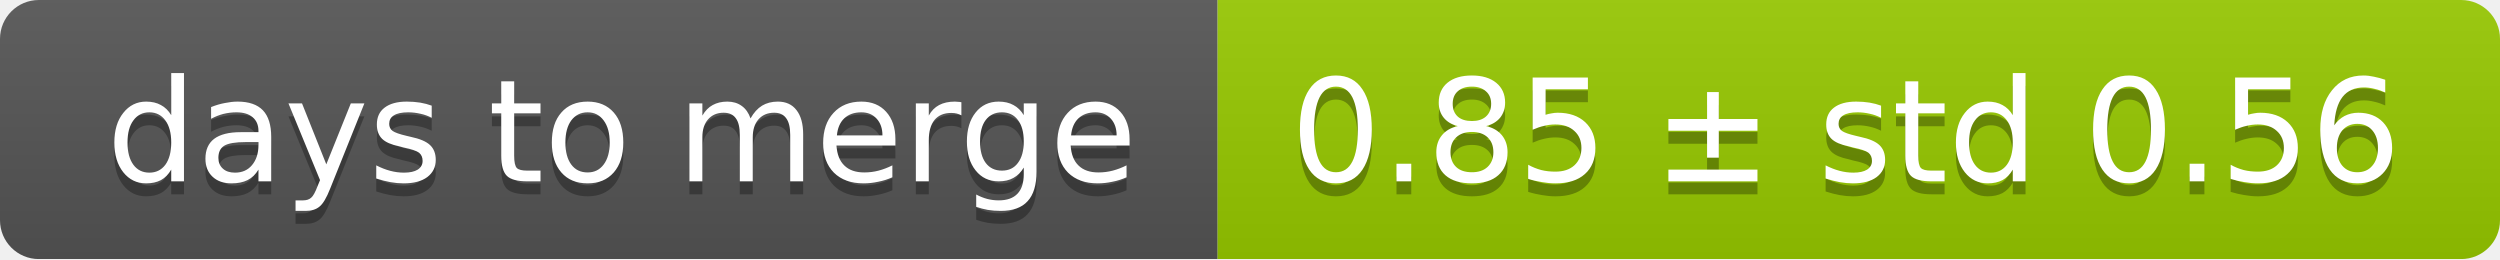
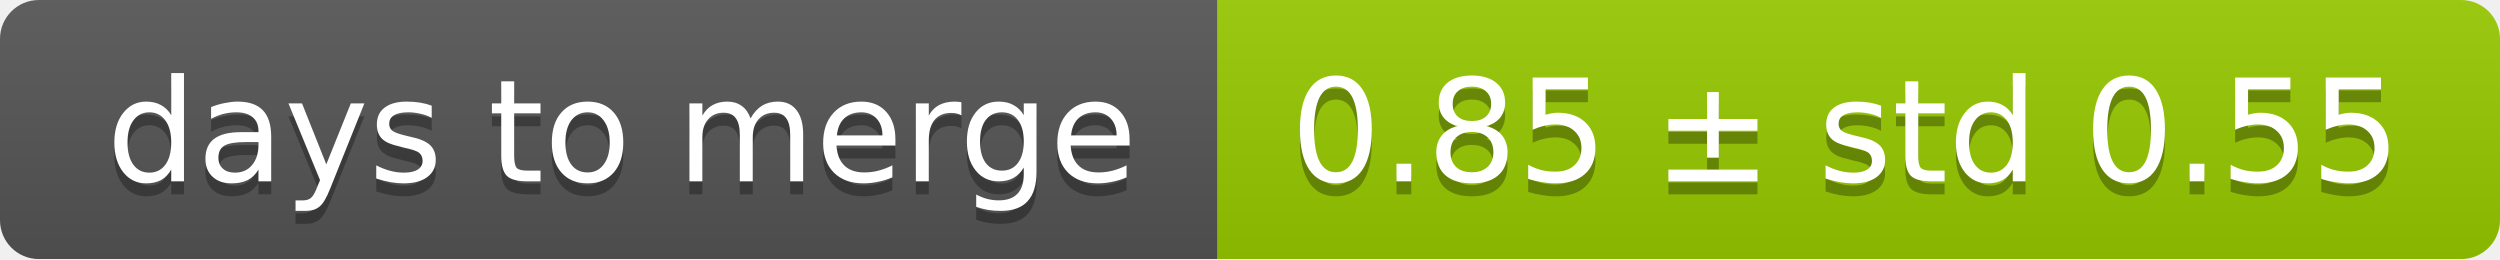
<svg xmlns="http://www.w3.org/2000/svg" width="193" height="20">
  <linearGradient id="smooth" x2="0" y2="100%">
    <stop offset="0" stop-color="#bbb" stop-opacity=".1" />
    <stop offset="1" stop-opacity=".1" />
  </linearGradient>
  <mask id="round">
    <rect width="193" height="20" rx="3" fill="#fff" />
  </mask>
  <g mask="url(#round)">
    <rect width="94" height="20" fill="#555" />
    <rect x="94" width="99" height="20" fill="#97ca00" />
    <rect width="193" height="20" fill="url(#smooth)" />
  </g>
  <g fill="#fff" text-anchor="middle" font-family="DejaVu Sans,Verdana,Geneva,sans-serif" font-size="11">
    <text x="48" y="15" fill="#010101" fill-opacity=".3">days to merge</text>
    <text x="48" y="14">days to merge</text>
-     <text x="142.5" y="15" fill="#010101" fill-opacity=".3">0.85 ± std 0.56</text>
-     <text x="142.5" y="14">0.85 ± std 0.56</text>
+     <text x="142.5" y="15" fill="#010101" fill-opacity=".3">0.85 ± std 0.55</text>
+     <text x="142.5" y="14">0.85 ± std 0.55</text>
  </g>
</svg>
